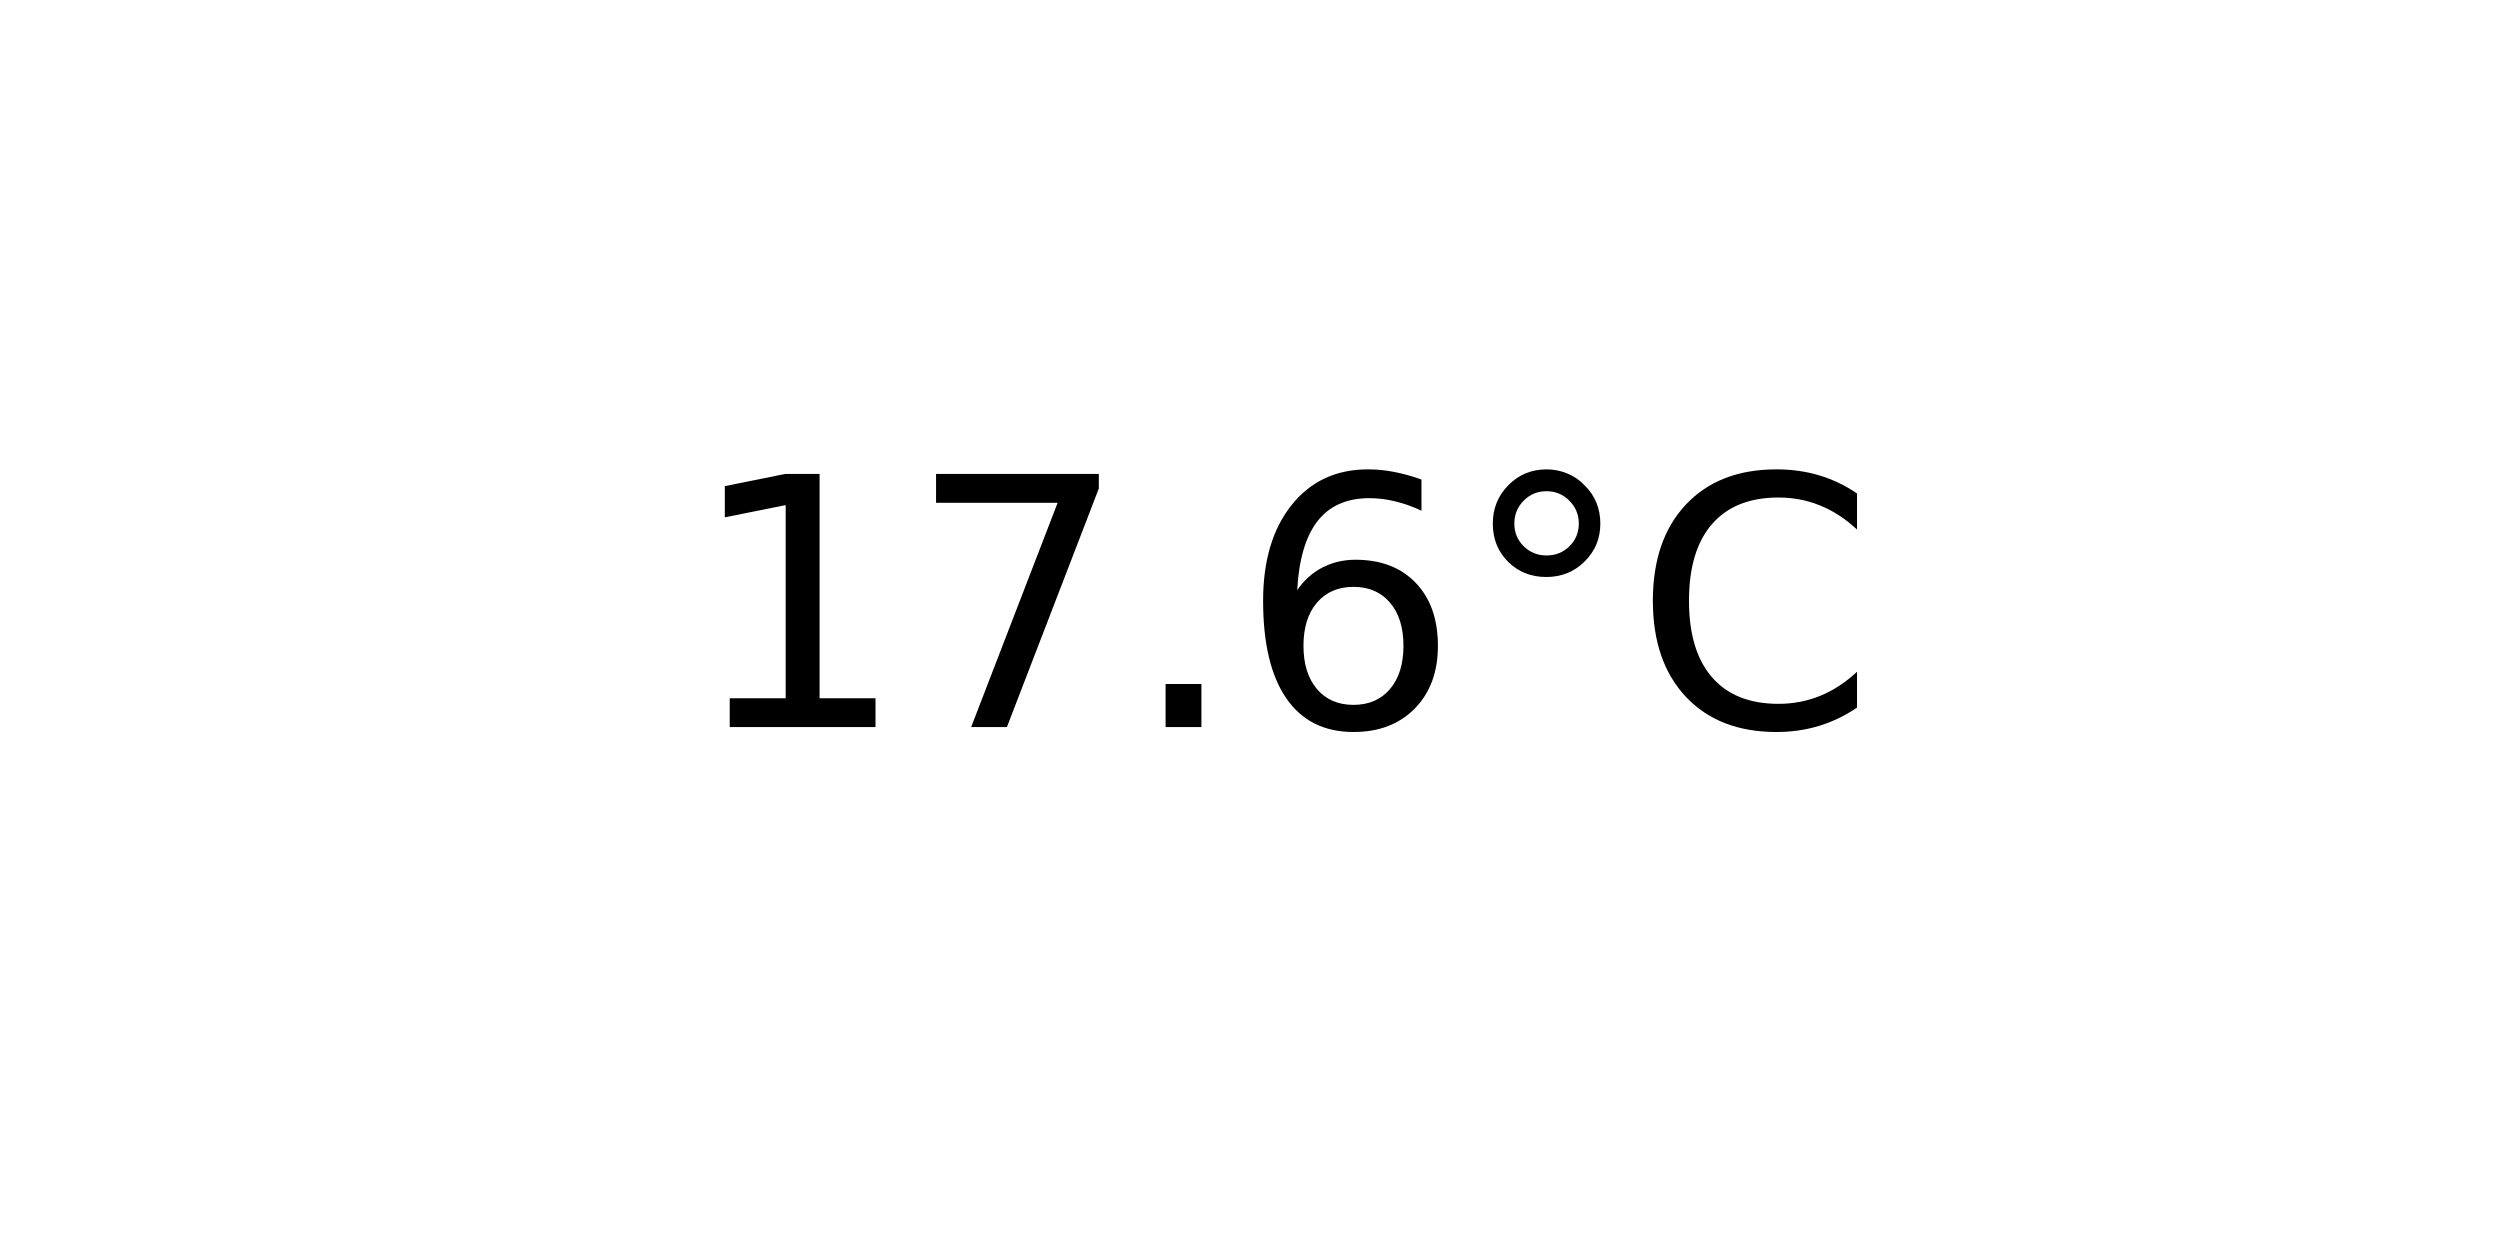
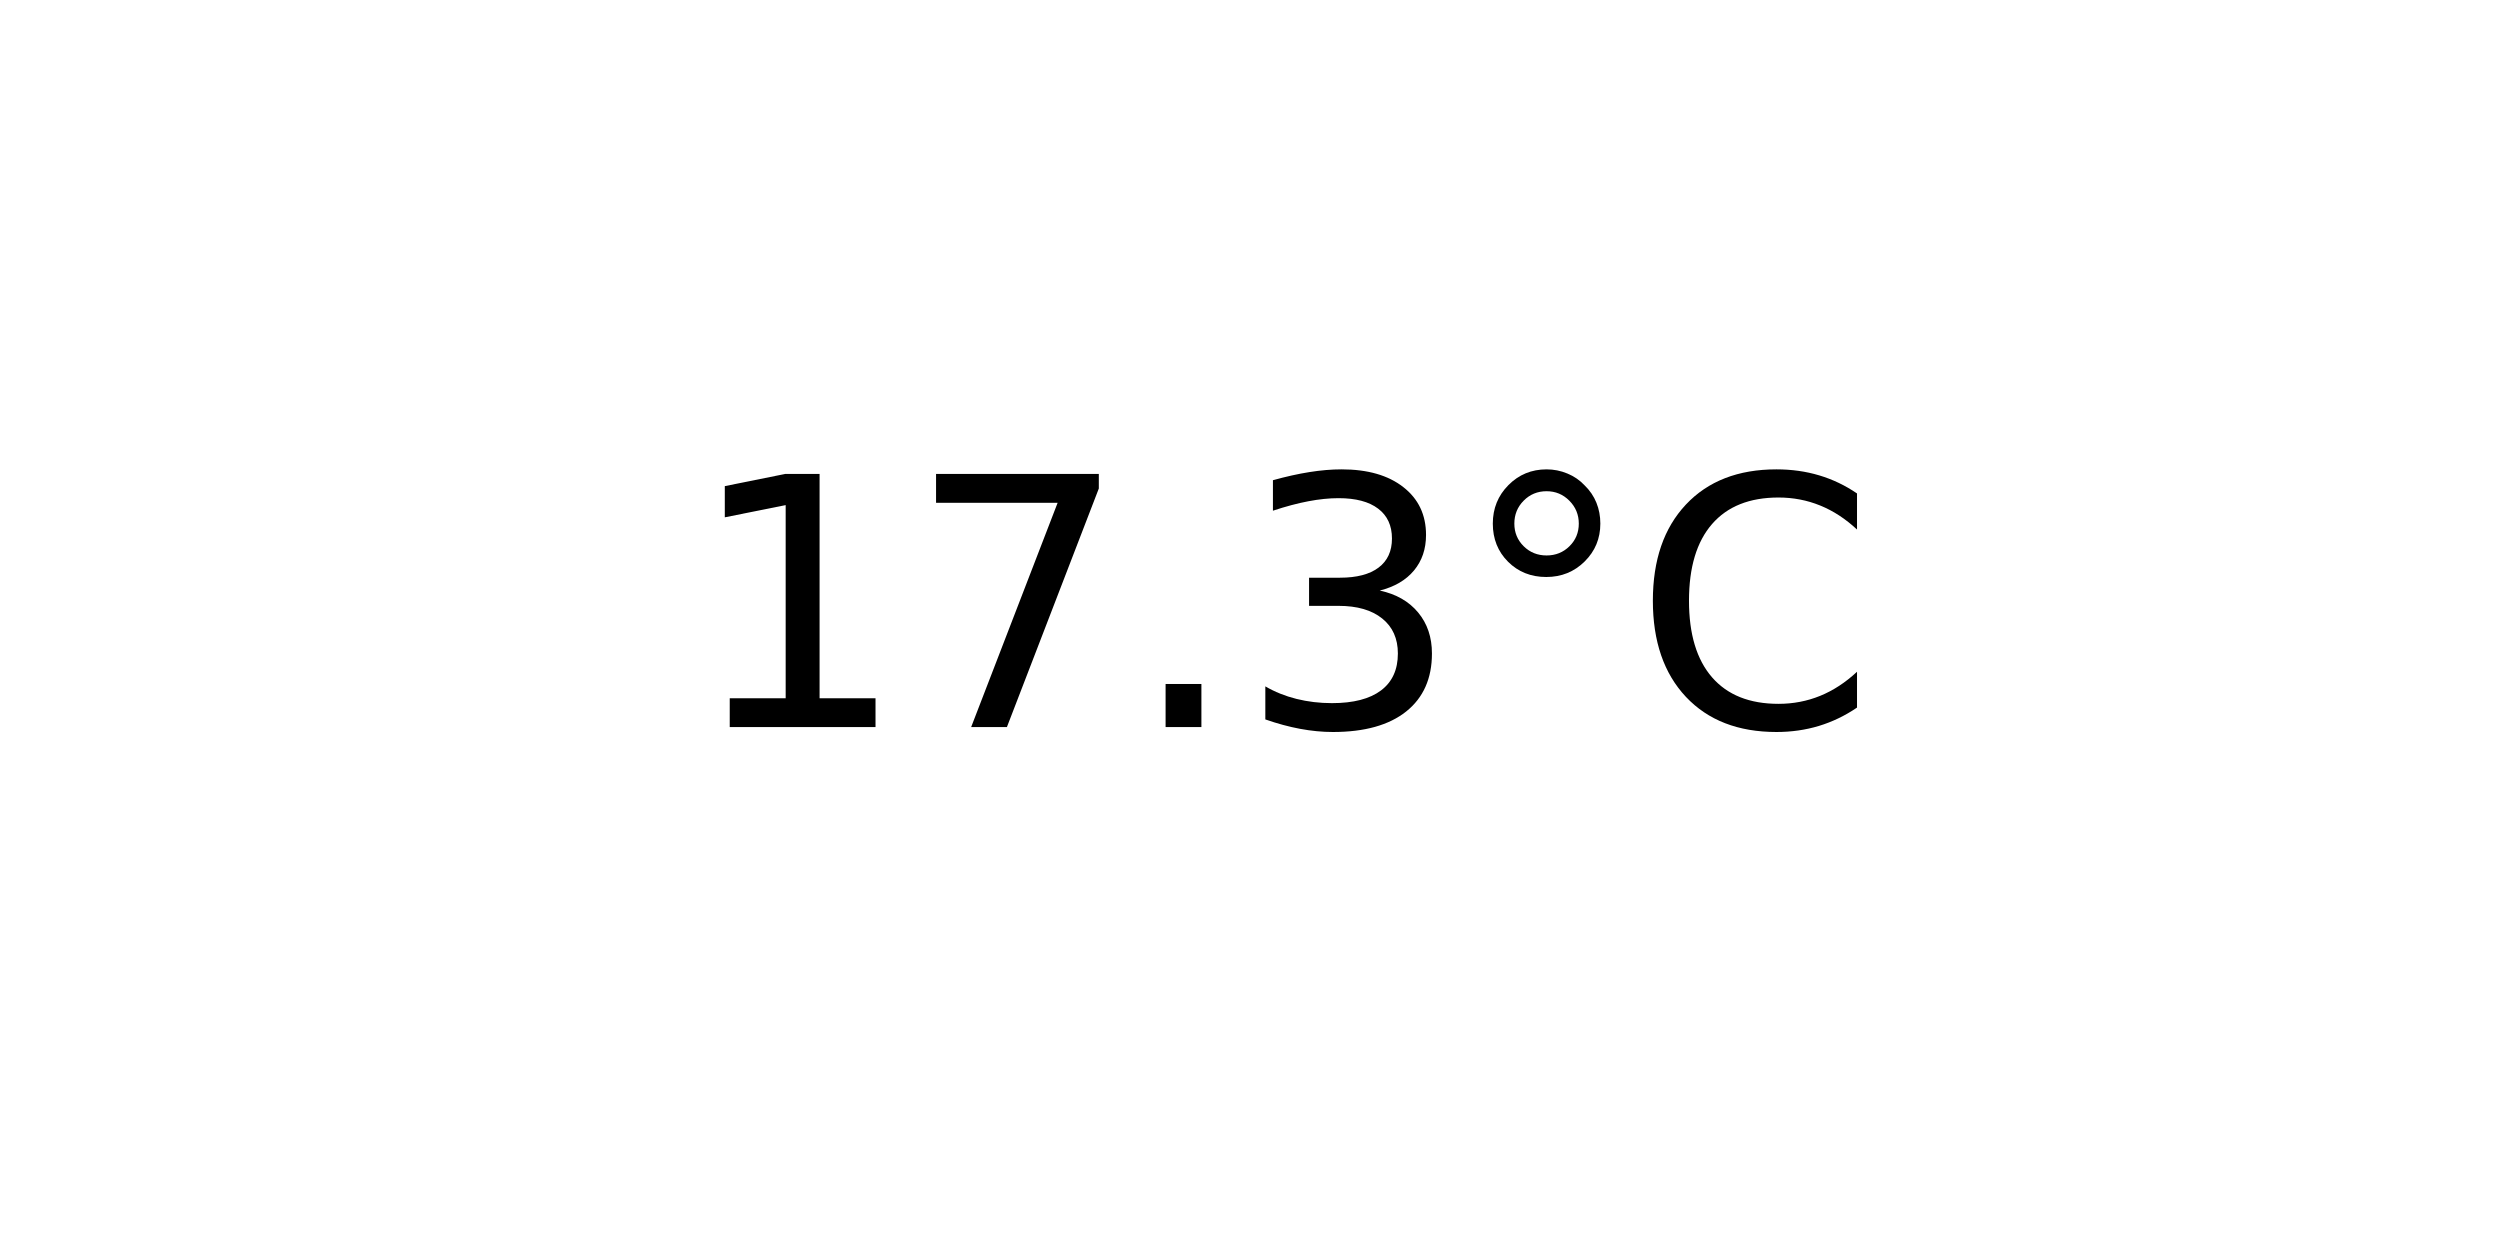
<svg xmlns="http://www.w3.org/2000/svg" xmlns:xlink="http://www.w3.org/1999/xlink" width="72pt" height="36pt" viewBox="0 0 72 36" version="1.1">
  <defs>
    <style type="text/css">*{stroke-linejoin: round; stroke-linecap: butt}</style>
  </defs>
  <g id="figure_1">
    <g id="axes_1">
      <g id="text_1">
        <g transform="translate(19.77578 20.93937) scale(0.1 -0.1)">
          <defs>
            <path id="DejaVuSans-31" d="M 794 531  L 1825 531  L 1825 4091  L 703 3866  L 703 4441  L 1819 4666  L 2450 4666  L 2450 531  L 3481 531  L 3481 0  L 794 0  L 794 531  z " transform="scale(0.015625)" />
            <path id="DejaVuSans-37" d="M 525 4666  L 3525 4666  L 3525 4397  L 1831 0  L 1172 0  L 2766 4134  L 525 4134  L 525 4666  z " transform="scale(0.015625)" />
            <path id="DejaVuSans-2e" d="M 684 794  L 1344 794  L 1344 0  L 684 0  L 684 794  z " transform="scale(0.015625)" />
-             <path id="DejaVuSans-36" d="M 2113 2584  Q 1688 2584 1439 2293  Q 1191 2003 1191 1497  Q 1191 994 1439 701  Q 1688 409 2113 409  Q 2538 409 2786 701  Q 3034 994 3034 1497  Q 3034 2003 2786 2293  Q 2538 2584 2113 2584  z M 3366 4563  L 3366 3988  Q 3128 4100 2886 4159  Q 2644 4219 2406 4219  Q 1781 4219 1451 3797  Q 1122 3375 1075 2522  Q 1259 2794 1537 2939  Q 1816 3084 2150 3084  Q 2853 3084 3261 2657  Q 3669 2231 3669 1497  Q 3669 778 3244 343  Q 2819 -91 2113 -91  Q 1303 -91 875 529  Q 447 1150 447 2328  Q 447 3434 972 4092  Q 1497 4750 2381 4750  Q 2619 4750 2861 4703  Q 3103 4656 3366 4563  z " transform="scale(0.015625)" />
+             <path id="DejaVuSans-33" d="M 2597 2516  Q 3050 2419 3304 2112  Q 3559 1806 3559 1356  Q 3559 666 3084 287  Q 2609 -91 1734 -91  Q 1441 -91 1130 -33  Q 819 25 488 141  L 488 750  Q 750 597 1062 519  Q 1375 441 1716 441  Q 2309 441 2620 675  Q 2931 909 2931 1356  Q 2931 1769 2642 2001  Q 2353 2234 1838 2234  L 1294 2234  L 1294 2753  L 1863 2753  Q 2328 2753 2575 2939  Q 2822 3125 2822 3475  Q 2822 3834 2567 4026  Q 2313 4219 1838 4219  Q 1578 4219 1281 4162  Q 984 4106 628 3988  L 628 4550  Q 988 4650 1302 4700  Q 1616 4750 1894 4750  Q 2613 4750 3031 4423  Q 3450 4097 3450 3541  Q 3450 3153 3228 2886  Q 3006 2619 2597 2516  z " transform="scale(0.015625)" />
            <path id="DejaVuSans-b0" d="M 1600 4347  Q 1350 4347 1178 4173  Q 1006 4000 1006 3750  Q 1006 3503 1178 3333  Q 1350 3163 1600 3163  Q 1850 3163 2022 3333  Q 2194 3503 2194 3750  Q 2194 3997 2020 4172  Q 1847 4347 1600 4347  z M 1600 4750  Q 1800 4750 1984 4673  Q 2169 4597 2303 4453  Q 2447 4313 2519 4134  Q 2591 3956 2591 3750  Q 2591 3338 2302 3052  Q 2013 2766 1594 2766  Q 1172 2766 890 3047  Q 609 3328 609 3750  Q 609 4169 896 4459  Q 1184 4750 1600 4750  z " transform="scale(0.015625)" />
            <path id="DejaVuSans-43" d="M 4122 4306  L 4122 3641  Q 3803 3938 3442 4084  Q 3081 4231 2675 4231  Q 1875 4231 1450 3742  Q 1025 3253 1025 2328  Q 1025 1406 1450 917  Q 1875 428 2675 428  Q 3081 428 3442 575  Q 3803 722 4122 1019  L 4122 359  Q 3791 134 3420 21  Q 3050 -91 2638 -91  Q 1578 -91 968 557  Q 359 1206 359 2328  Q 359 3453 968 4101  Q 1578 4750 2638 4750  Q 3056 4750 3426 4639  Q 3797 4528 4122 4306  z " transform="scale(0.015625)" />
          </defs>
          <use xlink:href="#DejaVuSans-31" />
          <use xlink:href="#DejaVuSans-37" x="63.623" />
          <use xlink:href="#DejaVuSans-2e" x="127.246" />
-           <use xlink:href="#DejaVuSans-36" x="159.033" />
+           <use xlink:href="#DejaVuSans-33" x="159.033" />
          <use xlink:href="#DejaVuSans-b0" x="222.656" />
          <use xlink:href="#DejaVuSans-43" x="272.656" />
        </g>
      </g>
    </g>
  </g>
</svg>
